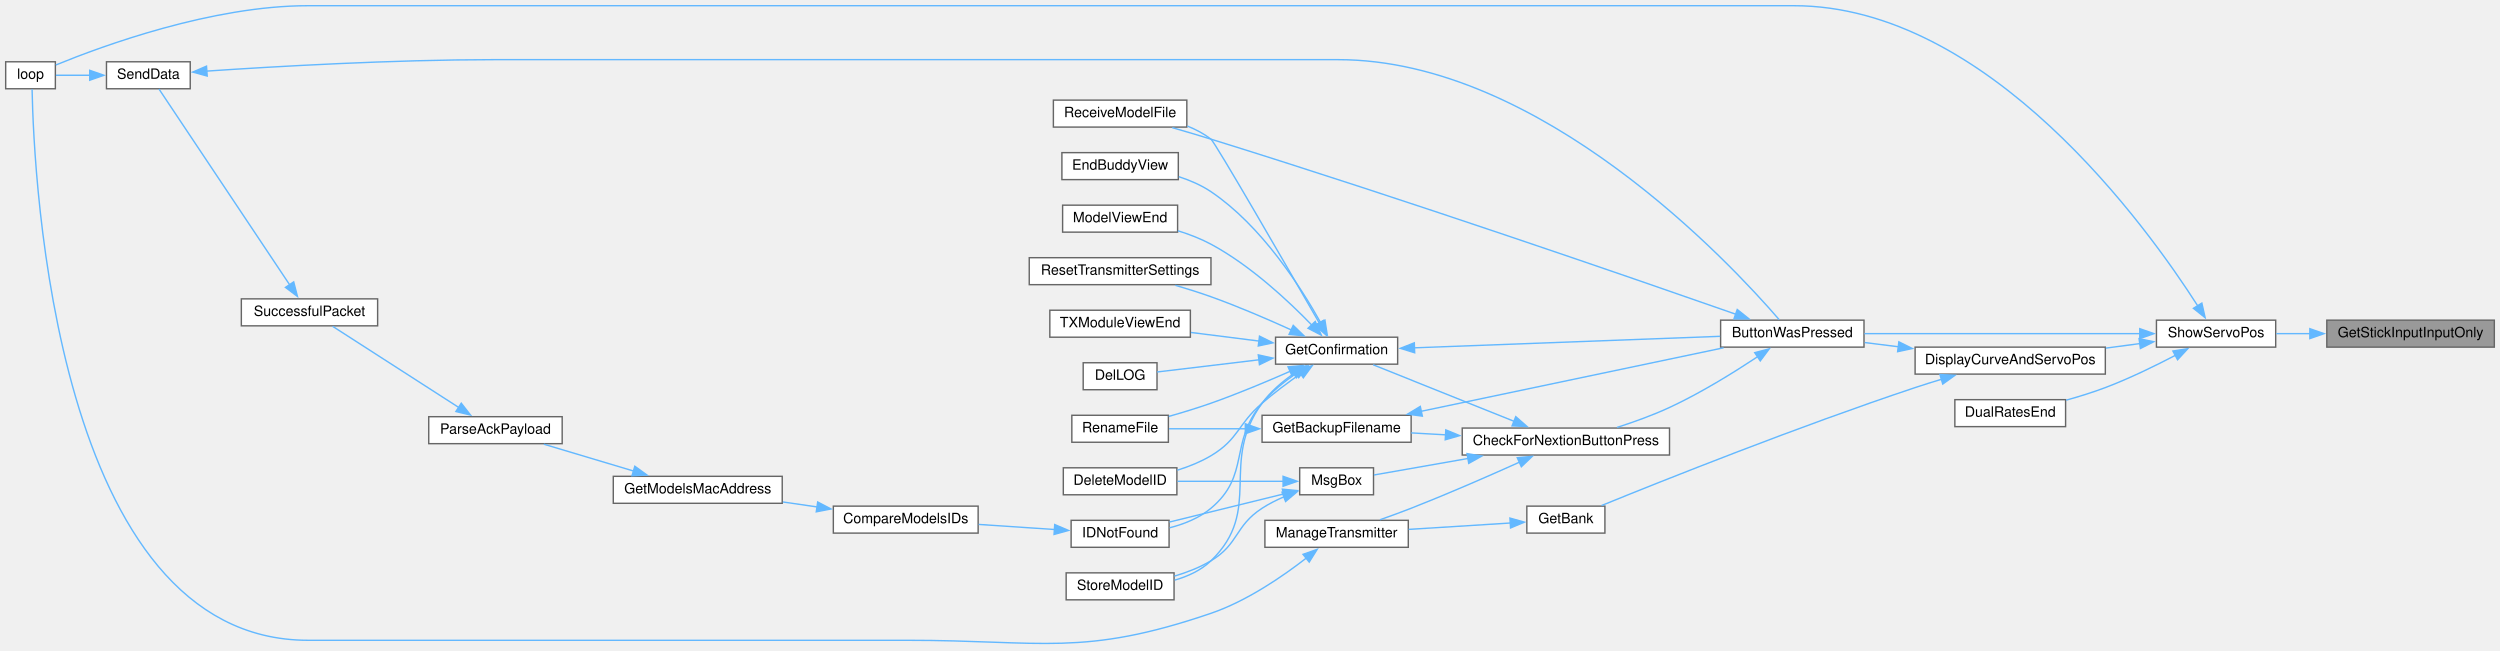
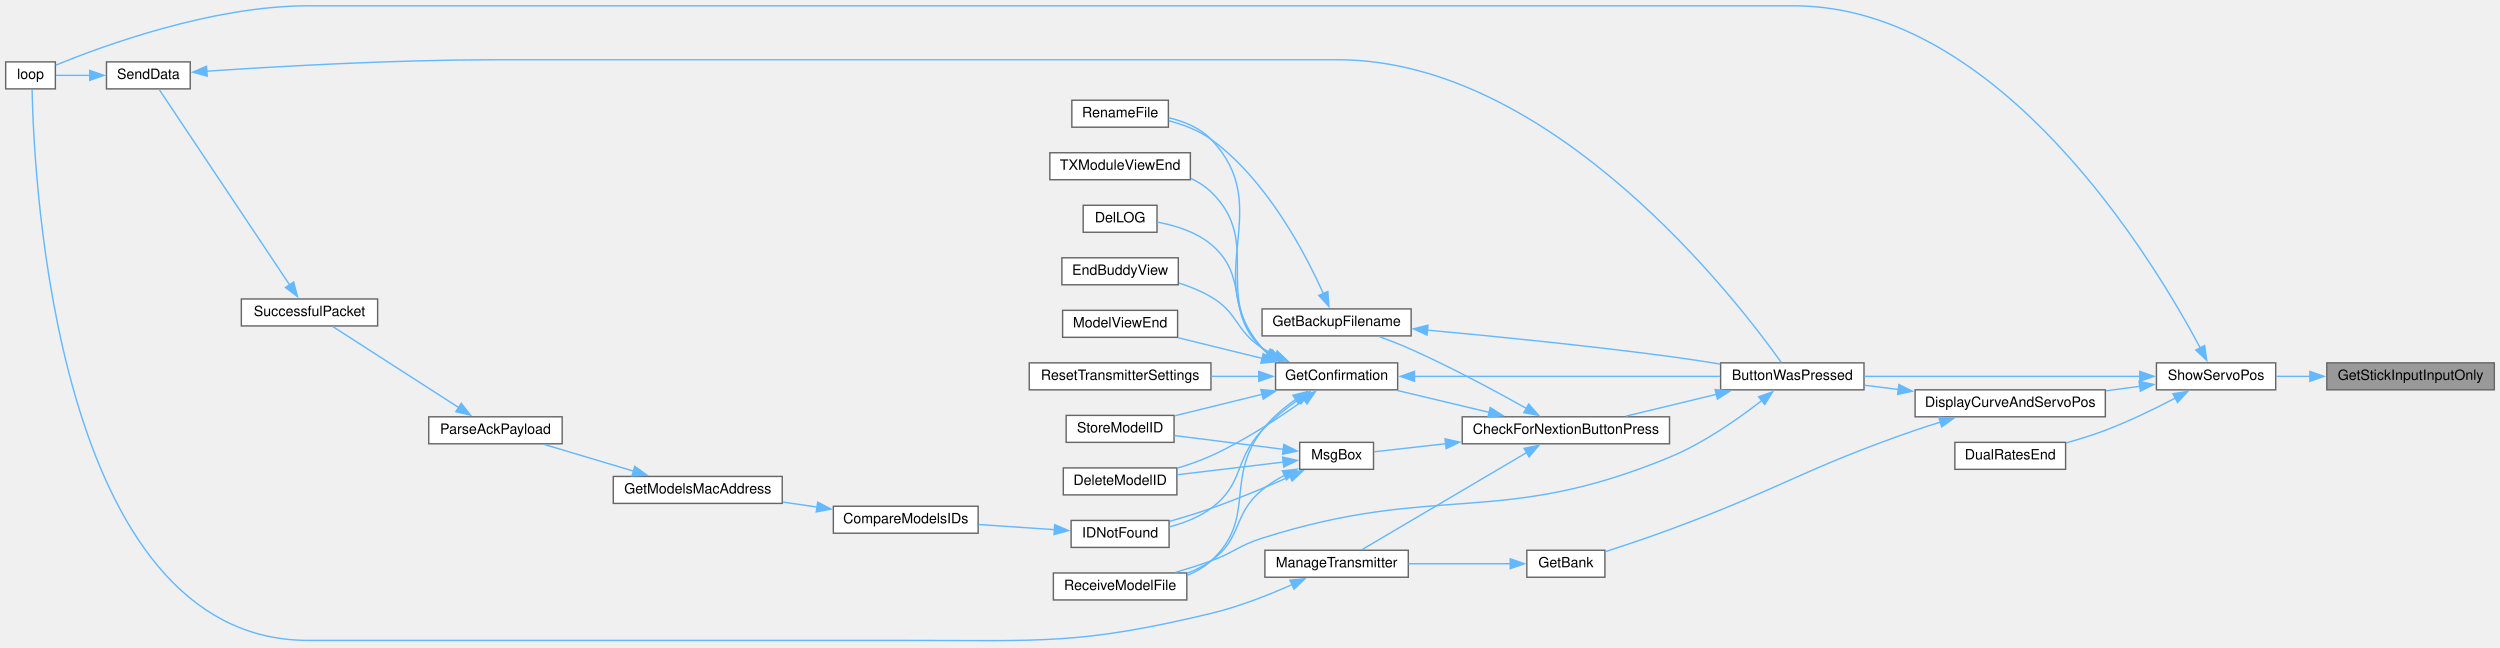
- <svg xmlns="http://www.w3.org/2000/svg" xmlns:xlink="http://www.w3.org/1999/xlink" width="1761pt" height="458pt" viewBox="0.00 0.00 1761.00 457.96">
-   <g id="graph0" class="graph" transform="scale(1 1) rotate(0) translate(4 453.96)">
+ <svg xmlns="http://www.w3.org/2000/svg" xmlns:xlink="http://www.w3.org/1999/xlink" width="1761pt" height="456pt" viewBox="0.00 0.00 1761.00 455.80">
+   <g id="graph0" class="graph" transform="scale(1 1) rotate(0) translate(4 451.8)">
    <g id="node1" class="node">
      <g id="a_node1">
        <a xlink:title=" ">
-           <polygon fill="#999999" stroke="#666666" points="1753,-228.46 1635,-228.46 1635,-209.46 1753,-209.46 1753,-228.46" />
-           <text text-anchor="middle" x="1694" y="-216.46" font-family="Helvetica,sans-Serif" font-size="10.00">GetStickInputInputOnly</text>
+           <polygon fill="#999999" stroke="#666666" points="1753,-196.3 1635,-196.3 1635,-177.3 1753,-177.3 1753,-196.3" />
+           <text text-anchor="middle" x="1694" y="-184.3" font-family="Helvetica,sans-Serif" font-size="10.00">GetStickInputInputOnly</text>
        </a>
      </g>
    </g>
    <g id="node2" class="node">
      <g id="a_node2">
        <a xlink:href="TransmitterCode_2src_2main_8cpp.html#ad770ee51a34d8c5026e65136884c16bf" target="_top" xlink:title=" ">
-           <polygon fill="white" stroke="#666666" points="1599,-228.46 1515,-228.46 1515,-209.46 1599,-209.46 1599,-228.46" />
-           <text text-anchor="middle" x="1557" y="-216.46" font-family="Helvetica,sans-Serif" font-size="10.00">ShowServoPos</text>
+           <polygon fill="white" stroke="#666666" points="1599,-196.3 1515,-196.3 1515,-177.3 1599,-177.3 1599,-196.3" />
+           <text text-anchor="middle" x="1557" y="-184.3" font-family="Helvetica,sans-Serif" font-size="10.00">ShowServoPos</text>
        </a>
      </g>
    </g>
    <g id="edge1" class="edge">
-       <path fill="none" stroke="#63b8ff" d="M1623.14,-218.96C1615.04,-218.96 1606.98,-218.96 1599.44,-218.96" />
-       <polygon fill="#63b8ff" stroke="#63b8ff" points="1623.06,-222.46 1633.06,-218.96 1623.06,-215.46 1623.06,-222.46" />
+       <path fill="none" stroke="#63b8ff" d="M1623.14,-186.8C1615.04,-186.8 1606.98,-186.8 1599.44,-186.8" />
+       <polygon fill="#63b8ff" stroke="#63b8ff" points="1623.06,-190.3 1633.06,-186.8 1623.06,-183.3 1623.06,-190.3" />
    </g>
    <g id="node3" class="node">
      <g id="a_node3">
        <a xlink:href="TransmitterCode_2src_2main_8cpp.html#a804fdbdd5eab4c596bbe8a23eecbe4d5" target="_top" xlink:title=" ">
-           <polygon fill="white" stroke="#666666" points="1309,-228.46 1208,-228.46 1208,-209.46 1309,-209.46 1309,-228.46" />
-           <text text-anchor="middle" x="1258.5" y="-216.46" font-family="Helvetica,sans-Serif" font-size="10.00">ButtonWasPressed</text>
+           <polygon fill="white" stroke="#666666" points="1309,-196.3 1208,-196.3 1208,-177.3 1309,-177.3 1309,-196.3" />
+           <text text-anchor="middle" x="1258.5" y="-184.3" font-family="Helvetica,sans-Serif" font-size="10.00">ButtonWasPressed</text>
        </a>
      </g>
    </g>
    <g id="edge2" class="edge">
-       <path fill="none" stroke="#63b8ff" d="M1503.55,-218.96C1448.66,-218.96 1363.14,-218.96 1309.27,-218.96" />
-       <polygon fill="#63b8ff" stroke="#63b8ff" points="1503.26,-222.46 1513.26,-218.96 1503.26,-215.46 1503.26,-222.46" />
+       <path fill="none" stroke="#63b8ff" d="M1503.55,-186.8C1448.66,-186.8 1363.14,-186.8 1309.27,-186.8" />
+       <polygon fill="#63b8ff" stroke="#63b8ff" points="1503.26,-190.3 1513.26,-186.8 1503.26,-183.3 1503.26,-190.3" />
    </g>
    <g id="node17" class="node">
      <g id="a_node17">
        <a xlink:href="TransmitterCode_2src_2main_8cpp.html#ad3cb30894c94eb016e98bdcaa899ac86" target="_top" xlink:title=" ">
-           <polygon fill="white" stroke="#666666" points="35,-410.46 0,-410.46 0,-391.46 35,-391.46 35,-410.46" />
-           <text text-anchor="middle" x="17.5" y="-398.46" font-family="Helvetica,sans-Serif" font-size="10.00">loop</text>
-         </a>
-       </g>
-     </g>
-     <g id="edge38" class="edge">
-       <path fill="none" stroke="#63b8ff" d="M1544.22,-238.31C1508.73,-293.87 1396.82,-449.96 1259.5,-449.96 1259.5,-449.96 1259.5,-449.96 213,-449.96 145.44,-449.96 68.58,-421.82 35.31,-408.19" />
-       <polygon fill="#63b8ff" stroke="#63b8ff" points="1546.97,-240.5 1549.31,-230.17 1541.04,-236.79 1546.97,-240.5" />
+           <polygon fill="white" stroke="#666666" points="35,-408.3 0,-408.3 0,-389.3 35,-389.3 35,-408.3" />
+           <text text-anchor="middle" x="17.5" y="-396.3" font-family="Helvetica,sans-Serif" font-size="10.00">loop</text>
+         </a>
+       </g>
+     </g>
+     <g id="edge39" class="edge">
+       <path fill="none" stroke="#63b8ff" d="M1545.97,-206.62C1513.58,-267.52 1405.41,-447.8 1259.5,-447.8 1259.5,-447.8 1259.5,-447.8 213,-447.8 145.44,-447.8 68.58,-419.66 35.31,-406.03" />
+       <polygon fill="#63b8ff" stroke="#63b8ff" points="1548.92,-208.54 1550.43,-198.05 1542.71,-205.31 1548.92,-208.54" />
    </g>
    <g id="node25" class="node">
      <g id="a_node25">
        <a xlink:href="TransmitterCode_2src_2main_8cpp.html#aa61377ec59e711151913086167f2f48f" target="_top" xlink:title=" ">
-           <polygon fill="white" stroke="#666666" points="1479,-209.46 1345,-209.46 1345,-190.46 1479,-190.46 1479,-209.46" />
-           <text text-anchor="middle" x="1412" y="-197.46" font-family="Helvetica,sans-Serif" font-size="10.00">DisplayCurveAndServoPos</text>
-         </a>
-       </g>
-     </g>
-     <g id="edge33" class="edge">
-       <path fill="none" stroke="#63b8ff" d="M1503.43,-211.98C1495.58,-210.93 1487.41,-209.85 1479.32,-208.77" />
-       <polygon fill="#63b8ff" stroke="#63b8ff" points="1502.76,-215.42 1513.14,-213.27 1503.69,-208.48 1502.76,-215.42" />
+           <polygon fill="white" stroke="#666666" points="1479,-177.3 1345,-177.3 1345,-158.3 1479,-158.3 1479,-177.3" />
+           <text text-anchor="middle" x="1412" y="-165.3" font-family="Helvetica,sans-Serif" font-size="10.00">DisplayCurveAndServoPos</text>
+         </a>
+       </g>
+     </g>
+     <g id="edge34" class="edge">
+       <path fill="none" stroke="#63b8ff" d="M1503.43,-179.81C1495.58,-178.77 1487.41,-177.68 1479.32,-176.61" />
+       <polygon fill="#63b8ff" stroke="#63b8ff" points="1502.76,-183.25 1513.14,-181.1 1503.69,-176.32 1502.76,-183.25" />
    </g>
    <g id="node27" class="node">
      <g id="a_node27">
        <a xlink:href="TransmitterCode_2src_2main_8cpp.html#acaf005c908c2b6706d7ab9579f456ca8" target="_top" xlink:title=" ">
-           <polygon fill="white" stroke="#666666" points="1451,-172.46 1373,-172.46 1373,-153.46 1451,-153.46 1451,-172.46" />
-           <text text-anchor="middle" x="1412" y="-160.46" font-family="Helvetica,sans-Serif" font-size="10.00">DualRatesEnd</text>
-         </a>
-       </g>
-     </g>
-     <g id="edge37" class="edge">
-       <path fill="none" stroke="#63b8ff" d="M1528.6,-203.83C1514.14,-196.27 1495.94,-187.38 1479,-180.96 1470.23,-177.64 1460.58,-174.65 1451.44,-172.11" />
-       <polygon fill="#63b8ff" stroke="#63b8ff" points="1526.58,-206.72 1537.05,-208.34 1529.88,-200.55 1526.58,-206.72" />
+           <polygon fill="white" stroke="#666666" points="1451,-140.3 1373,-140.3 1373,-121.3 1451,-121.3 1451,-140.3" />
+           <text text-anchor="middle" x="1412" y="-128.3" font-family="Helvetica,sans-Serif" font-size="10.00">DualRatesEnd</text>
+         </a>
+       </g>
+     </g>
+     <g id="edge38" class="edge">
+       <path fill="none" stroke="#63b8ff" d="M1528.6,-171.67C1514.14,-164.1 1495.94,-155.22 1479,-148.8 1470.23,-145.47 1460.58,-142.48 1451.44,-139.94" />
+       <polygon fill="#63b8ff" stroke="#63b8ff" points="1526.58,-174.56 1537.05,-176.18 1529.88,-168.38 1526.58,-174.56" />
    </g>
    <g id="node4" class="node">
      <g id="a_node4">
        <a xlink:href="Utilities_8h.html#afb7c85cac4aa89fd998ed81c330374d2" target="_top" xlink:title=" ">
-           <polygon fill="white" stroke="#666666" points="1172,-152.46 1026,-152.46 1026,-133.46 1172,-133.46 1172,-152.46" />
-           <text text-anchor="middle" x="1099" y="-140.46" font-family="Helvetica,sans-Serif" font-size="10.00">CheckForNextionButtonPress</text>
+           <polygon fill="white" stroke="#666666" points="1172,-158.3 1026,-158.3 1026,-139.3 1172,-139.3 1172,-158.3" />
+           <text text-anchor="middle" x="1099" y="-146.3" font-family="Helvetica,sans-Serif" font-size="10.00">CheckForNextionButtonPress</text>
        </a>
      </g>
    </g>
    <g id="edge3" class="edge">
-       <path fill="none" stroke="#63b8ff" d="M1234.02,-202.7C1217.28,-191.6 1193.93,-177.13 1172,-166.96 1160.28,-161.53 1146.99,-156.74 1135.04,-152.9" />
-       <polygon fill="#63b8ff" stroke="#63b8ff" points="1232.02,-205.57 1242.27,-208.26 1235.93,-199.77 1232.02,-205.57" />
+       <path fill="none" stroke="#63b8ff" d="M1204.94,-174.12C1184.25,-169.12 1160.83,-163.47 1141.38,-158.78" />
+       <polygon fill="#63b8ff" stroke="#63b8ff" points="1204.11,-177.52 1214.65,-176.46 1205.75,-170.71 1204.11,-177.52" />
    </g>
    <g id="node19" class="node">
      <g id="a_node19">
        <a xlink:href="TransmitterCode_2src_2main_8cpp.html#ab7c9edf843c732d7fe296564f39bc0dc" target="_top" xlink:title="RECEIVE A MODEL FILE.">
-           <polygon fill="white" stroke="#666666" points="832,-383.46 738,-383.46 738,-364.46 832,-364.46 832,-383.46" />
-           <text text-anchor="middle" x="785" y="-371.46" font-family="Helvetica,sans-Serif" font-size="10.00">ReceiveModelFile</text>
-         </a>
-       </g>
-     </g>
-     <g id="edge32" class="edge">
-       <path fill="none" stroke="#63b8ff" d="M1218.56,-232.68C1146.13,-258.04 985.64,-313.55 849,-355.96 840.2,-358.69 830.66,-361.5 821.73,-364.06" />
-       <polygon fill="#63b8ff" stroke="#63b8ff" points="1219.71,-235.98 1227.98,-229.37 1217.39,-229.38 1219.71,-235.98" />
+           <polygon fill="white" stroke="#666666" points="832,-48.3 738,-48.3 738,-29.3 832,-29.3 832,-48.3" />
+           <text text-anchor="middle" x="785" y="-36.3" font-family="Helvetica,sans-Serif" font-size="10.00">ReceiveModelFile</text>
+         </a>
+       </g>
+     </g>
+     <g id="edge33" class="edge">
+       <path fill="none" stroke="#63b8ff" d="M1237.14,-169.86C1220.59,-156.96 1196.12,-139.77 1172,-129.8 1051.82,-80.11 1008.96,-112.11 885,-72.8 868.31,-67.5 865.46,-62.77 849,-56.8 840.98,-53.89 832.25,-51.14 823.92,-48.7" />
+       <polygon fill="#63b8ff" stroke="#63b8ff" points="1234.73,-172.41 1244.72,-175.93 1239.1,-166.94 1234.73,-172.41" />
    </g>
    <g id="node5" class="node">
      <g id="a_node5">
        <a xlink:href="TransmitterCode_2src_2main_8cpp.html#a641d6dab68ec7b2a8a32492aac55bc1c" target="_top" xlink:title=" ">
-           <polygon fill="white" stroke="#666666" points="990,-161.46 885,-161.46 885,-142.46 990,-142.46 990,-161.46" />
-           <text text-anchor="middle" x="937.5" y="-149.46" font-family="Helvetica,sans-Serif" font-size="10.00">GetBackupFilename</text>
+           <polygon fill="white" stroke="#666666" points="990,-234.3 885,-234.3 885,-215.3 990,-215.3 990,-234.3" />
+           <text text-anchor="middle" x="937.5" y="-222.3" font-family="Helvetica,sans-Serif" font-size="10.00">GetBackupFilename</text>
        </a>
      </g>
    </g>
    <g id="edge4" class="edge">
-       <path fill="none" stroke="#63b8ff" d="M1014.4,-147.68C1006.1,-148.15 997.86,-148.61 990.04,-149.05" />
-       <polygon fill="#63b8ff" stroke="#63b8ff" points="1014.42,-151.18 1024.21,-147.13 1014.02,-144.19 1014.42,-151.18" />
+       <path fill="none" stroke="#63b8ff" d="M1071.39,-164.11C1049.83,-176.2 1018.45,-193.11 990,-205.8 982.86,-208.98 975.01,-212.07 967.64,-214.81" />
+       <polygon fill="#63b8ff" stroke="#63b8ff" points="1072.84,-167.31 1079.82,-159.34 1069.39,-161.22 1072.84,-167.31" />
    </g>
    <g id="node7" class="node">
      <g id="a_node7">
        <a xlink:href="TransmitterCode_2src_2main_8cpp.html#a6506bf72e0dd9e9ce480156b47625bff" target="_top" xlink:title=" ">
-           <polygon fill="white" stroke="#666666" points="980.5,-216.46 894.5,-216.46 894.5,-197.46 980.5,-197.46 980.5,-216.46" />
-           <text text-anchor="middle" x="937.5" y="-204.46" font-family="Helvetica,sans-Serif" font-size="10.00">GetConfirmation</text>
+           <polygon fill="white" stroke="#666666" points="980.5,-196.3 894.5,-196.3 894.5,-177.3 980.5,-177.3 980.5,-196.3" />
+           <text text-anchor="middle" x="937.5" y="-184.3" font-family="Helvetica,sans-Serif" font-size="10.00">GetConfirmation</text>
        </a>
      </g>
    </g>
    <g id="edge7" class="edge">
-       <path fill="none" stroke="#63b8ff" d="M1062.58,-157.17C1032.42,-169.28 989.86,-186.35 963.25,-197.03" />
-       <polygon fill="#63b8ff" stroke="#63b8ff" points="1063.7,-160.5 1071.67,-153.52 1061.09,-154 1063.7,-160.5" />
+       <path fill="none" stroke="#63b8ff" d="M1045.07,-161.41C1024.04,-166.42 1000.2,-172.1 980.4,-176.81" />
+       <polygon fill="#63b8ff" stroke="#63b8ff" points="1045.7,-164.85 1054.62,-159.13 1044.08,-158.05 1045.7,-164.85" />
    </g>
    <g id="node23" class="node">
      <g id="a_node23">
        <a xlink:href="TransmitterCode_2src_2main_8cpp.html#a558ea014e230b7caa54ce5a37ad29b22" target="_top" xlink:title=" ">
-           <polygon fill="white" stroke="#666666" points="988,-87.46 887,-87.46 887,-68.46 988,-68.46 988,-87.46" />
-           <text text-anchor="middle" x="937.5" y="-75.46" font-family="Helvetica,sans-Serif" font-size="10.00">ManageTransmitter</text>
+           <polygon fill="white" stroke="#666666" points="988,-64.3 887,-64.3 887,-45.3 988,-45.3 988,-64.3" />
+           <text text-anchor="middle" x="937.5" y="-52.3" font-family="Helvetica,sans-Serif" font-size="10.00">ManageTransmitter</text>
        </a>
      </g>
    </g>
    <g id="edge26" class="edge">
-       <path fill="none" stroke="#63b8ff" d="M1066.24,-128.4C1044.86,-118.78 1015.94,-106.12 990,-95.96 982.94,-93.2 975.27,-90.4 968.05,-87.87" />
-       <polygon fill="#63b8ff" stroke="#63b8ff" points="1064.75,-131.57 1075.3,-132.5 1067.63,-125.19 1064.75,-131.57" />
+       <path fill="none" stroke="#63b8ff" d="M1071.32,-133.07C1038.17,-113.53 982.61,-80.79 955.04,-64.55" />
+       <polygon fill="#63b8ff" stroke="#63b8ff" points="1069.54,-136.08 1079.93,-138.15 1073.09,-130.05 1069.54,-136.08" />
    </g>
    <g id="node24" class="node">
      <g id="a_node24">
        <a xlink:href="TransmitterCode_2src_2main_8cpp.html#a6f5b0f1e4ca75768c16c4dd93f92a8de" target="_top" xlink:title=" ">
-           <polygon fill="white" stroke="#666666" points="963.5,-124.46 911.5,-124.46 911.5,-105.46 963.5,-105.46 963.5,-124.46" />
-           <text text-anchor="middle" x="937.5" y="-112.46" font-family="Helvetica,sans-Serif" font-size="10.00">MsgBox</text>
+           <polygon fill="white" stroke="#666666" points="963.5,-140.3 911.5,-140.3 911.5,-121.3 963.5,-121.3 963.5,-140.3" />
+           <text text-anchor="middle" x="937.5" y="-128.3" font-family="Helvetica,sans-Serif" font-size="10.00">MsgBox</text>
        </a>
      </g>
    </g>
    <g id="edge28" class="edge">
-       <path fill="none" stroke="#63b8ff" d="M1030.27,-131.07C1006.73,-126.94 981.75,-122.55 963.81,-119.4" />
-       <polygon fill="#63b8ff" stroke="#63b8ff" points="1029.37,-134.47 1039.83,-132.75 1030.58,-127.57 1029.37,-134.47" />
+       <path fill="none" stroke="#63b8ff" d="M1014.29,-139.35C995.95,-137.28 977.88,-135.24 963.99,-133.67" />
+       <polygon fill="#63b8ff" stroke="#63b8ff" points="1013.88,-142.83 1024.21,-140.47 1014.67,-135.87 1013.88,-142.83" />
    </g>
    <g id="edge5" class="edge">
-       <path fill="none" stroke="#63b8ff" d="M996.94,-164.24C1058.21,-177.1 1153.31,-197.08 1210.09,-209" />
-       <polygon fill="#63b8ff" stroke="#63b8ff" points="997.9,-160.86 987.39,-162.23 996.46,-167.71 997.9,-160.86" />
+       <path fill="none" stroke="#63b8ff" d="M1001.32,-219.37C1048.39,-215.05 1114.34,-208.47 1172,-200.8 1183.63,-199.25 1196.11,-197.34 1207.84,-195.44" />
+       <polygon fill="#63b8ff" stroke="#63b8ff" points="1001.23,-215.86 991.59,-220.25 1001.86,-222.83 1001.23,-215.86" />
    </g>
    <g id="node6" class="node">
      <g id="a_node6">
        <a xlink:href="TransmitterCode_2src_2main_8cpp.html#a9d94366336f1e5fd43edb9c24bec5821" target="_top" xlink:title=" ">
-           <polygon fill="white" stroke="#666666" points="819,-161.46 751,-161.46 751,-142.46 819,-142.46 819,-161.46" />
-           <text text-anchor="middle" x="785" y="-149.46" font-family="Helvetica,sans-Serif" font-size="10.00">RenameFile</text>
+           <polygon fill="white" stroke="#666666" points="819,-381.3 751,-381.3 751,-362.3 819,-362.3 819,-381.3" />
+           <text text-anchor="middle" x="785" y="-369.3" font-family="Helvetica,sans-Serif" font-size="10.00">RenameFile</text>
        </a>
      </g>
    </g>
    <g id="edge6" class="edge">
-       <path fill="none" stroke="#63b8ff" d="M873.36,-151.96C854.86,-151.96 835.35,-151.96 819.48,-151.96" />
-       <polygon fill="#63b8ff" stroke="#63b8ff" points="873.19,-155.46 883.19,-151.96 873.19,-148.46 873.19,-155.46" />
+       <path fill="none" stroke="#63b8ff" d="M928.23,-244.94C915.47,-273.47 888.3,-325.35 849,-353.8 840.34,-360.07 829.54,-364.16 819.35,-366.83" />
+       <polygon fill="#63b8ff" stroke="#63b8ff" points="931.34,-246.56 932.07,-235.99 924.91,-243.79 931.34,-246.56" />
    </g>
    <g id="edge8" class="edge">
-       <path fill="none" stroke="#63b8ff" d="M992.01,-208.97C1052.16,-211.24 1149.05,-214.88 1207.66,-217.09" />
-       <polygon fill="#63b8ff" stroke="#63b8ff" points="992.5,-205.49 982.37,-208.61 992.23,-212.49 992.5,-205.49" />
+       <path fill="none" stroke="#63b8ff" d="M992.01,-186.8C1052.16,-186.8 1149.05,-186.8 1207.66,-186.8" />
+       <polygon fill="#63b8ff" stroke="#63b8ff" points="992.37,-183.3 982.37,-186.8 992.37,-190.3 992.37,-183.3" />
    </g>
    <g id="edge22" class="edge">
-       <path fill="none" stroke="#63b8ff" d="M905.03,-192.56C888.54,-185.29 867.88,-176.62 849,-169.96 839.45,-166.59 828.93,-163.39 819.26,-160.65" />
-       <polygon fill="#63b8ff" stroke="#63b8ff" points="903.27,-195.6 913.83,-196.48 906.12,-189.21 903.27,-195.6" />
+       <path fill="none" stroke="#63b8ff" d="M889.11,-202.79C887.64,-204.03 886.26,-205.36 885,-206.8 840.63,-257.35 895.65,-305.34 849,-353.8 841.19,-361.91 830,-366.44 819.21,-368.95" />
+       <polygon fill="#63b8ff" stroke="#63b8ff" points="890.66,-205.96 897.06,-197.52 886.79,-200.12 890.66,-205.96" />
    </g>
    <g id="node8" class="node">
      <g id="a_node8">
        <a xlink:href="TransmitterCode_2src_2main_8cpp.html#ac45477c637c975e13189e2988c8813b3" target="_top" xlink:title=" ">
-           <polygon fill="white" stroke="#666666" points="825,-124.46 745,-124.46 745,-105.46 825,-105.46 825,-124.46" />
-           <text text-anchor="middle" x="785" y="-112.46" font-family="Helvetica,sans-Serif" font-size="10.00">DeleteModelID</text>
+           <polygon fill="white" stroke="#666666" points="825,-122.3 745,-122.3 745,-103.3 825,-103.3 825,-122.3" />
+           <text text-anchor="middle" x="785" y="-110.3" font-family="Helvetica,sans-Serif" font-size="10.00">DeleteModelID</text>
        </a>
      </g>
    </g>
    <g id="edge9" class="edge">
-       <path fill="none" stroke="#63b8ff" d="M912.18,-190.81C903.36,-184.61 893.48,-177.27 885,-169.96 867.62,-154.99 868.69,-144.73 849,-132.96 841.77,-128.64 833.46,-125.32 825.3,-122.77" />
-       <polygon fill="#63b8ff" stroke="#63b8ff" points="910.08,-193.61 920.31,-196.39 914.05,-187.85 910.08,-193.61" />
+       <path fill="none" stroke="#63b8ff" d="M914.72,-170.31C897.61,-158 872.78,-141.52 849,-130.8 841.53,-127.43 833.28,-124.53 825.28,-122.11" />
+       <polygon fill="#63b8ff" stroke="#63b8ff" points="912.49,-173.01 922.62,-176.11 916.63,-167.37 912.49,-173.01" />
    </g>
    <g id="node9" class="node">
      <g id="a_node9">
        <a xlink:href="TransmitterCode_2src_2main_8cpp.html#a53d438145d004c3b053f245f494f4284" target="_top" xlink:title=" ">
-           <polygon fill="white" stroke="#666666" points="811,-198.46 759,-198.46 759,-179.46 811,-179.46 811,-198.46" />
-           <text text-anchor="middle" x="785" y="-186.46" font-family="Helvetica,sans-Serif" font-size="10.00">DelLOG</text>
+           <polygon fill="white" stroke="#666666" points="811,-307.3 759,-307.3 759,-288.3 811,-288.3 811,-307.3" />
+           <text text-anchor="middle" x="785" y="-295.3" font-family="Helvetica,sans-Serif" font-size="10.00">DelLOG</text>
        </a>
      </g>
    </g>
    <g id="edge10" class="edge">
-       <path fill="none" stroke="#63b8ff" d="M882.85,-200.54C858.39,-197.62 830.6,-194.3 811.08,-191.96" />
-       <polygon fill="#63b8ff" stroke="#63b8ff" points="882.33,-204.01 892.67,-201.72 883.16,-197.06 882.33,-204.01" />
+       <path fill="none" stroke="#63b8ff" d="M890.94,-202.14C888.84,-203.56 886.84,-205.11 885,-206.8 858.32,-231.23 876.77,-256.62 849,-279.8 838.43,-288.62 823.78,-293.12 811.27,-295.42" />
+       <polygon fill="#63b8ff" stroke="#63b8ff" points="892.36,-205.36 899.37,-197.42 888.93,-199.25 892.36,-205.36" />
    </g>
    <g id="node10" class="node">
      <g id="a_node10">
        <a xlink:href="TransmitterCode_2src_2main_8cpp.html#a16c65917a148c7f6c17babf11e977b69" target="_top" xlink:title=" ">
-           <polygon fill="white" stroke="#666666" points="826,-346.46 744,-346.46 744,-327.46 826,-327.46 826,-346.46" />
-           <text text-anchor="middle" x="785" y="-334.46" font-family="Helvetica,sans-Serif" font-size="10.00">EndBuddyView</text>
+           <polygon fill="white" stroke="#666666" points="826,-270.3 744,-270.3 744,-251.3 826,-251.3 826,-270.3" />
+           <text text-anchor="middle" x="785" y="-258.3" font-family="Helvetica,sans-Serif" font-size="10.00">EndBuddyView</text>
        </a>
      </g>
    </g>
    <g id="edge11" class="edge">
-       <path fill="none" stroke="#63b8ff" d="M926.33,-226.59C912.3,-251.74 884.65,-294.94 849,-318.96 842.21,-323.54 834.25,-326.96 826.33,-329.52" />
-       <polygon fill="#63b8ff" stroke="#63b8ff" points="929.26,-228.53 930.93,-218.07 923.1,-225.21 929.26,-228.53" />
+       <path fill="none" stroke="#63b8ff" d="M894.26,-201.5C891.05,-203.13 887.92,-204.89 885,-206.8 866.05,-219.16 868.5,-231.32 849,-242.8 842.04,-246.89 834.09,-250.1 826.24,-252.6" />
+       <polygon fill="#63b8ff" stroke="#63b8ff" points="895.67,-204.7 903.33,-197.39 892.78,-198.33 895.67,-204.7" />
    </g>
    <g id="node11" class="node">
      <g id="a_node11">
        <a xlink:href="ModelMatch_8h.html#afdd42b1130d38073be1c2025af855879" target="_top" xlink:title=" ">
-           <polygon fill="white" stroke="#666666" points="819.5,-87.46 750.5,-87.46 750.5,-68.46 819.5,-68.46 819.5,-87.46" />
-           <text text-anchor="middle" x="785" y="-75.46" font-family="Helvetica,sans-Serif" font-size="10.00">IDNotFound</text>
+           <polygon fill="white" stroke="#666666" points="819.5,-85.3 750.5,-85.3 750.5,-66.3 819.5,-66.3 819.5,-85.3" />
+           <text text-anchor="middle" x="785" y="-73.3" font-family="Helvetica,sans-Serif" font-size="10.00">IDNotFound</text>
        </a>
      </g>
    </g>
    <g id="edge12" class="edge">
-       <path fill="none" stroke="#63b8ff" d="M908.98,-190.93C900.55,-185.1 891.73,-177.95 885,-169.96 861.43,-141.99 877.02,-119.47 849,-95.96 840.81,-89.09 830.14,-84.84 819.92,-82.21" />
-       <polygon fill="#63b8ff" stroke="#63b8ff" points="906.99,-193.81 917.28,-196.33 910.8,-187.94 906.99,-193.81" />
+       <path fill="none" stroke="#63b8ff" d="M910.63,-170.44C901.94,-164.26 892.54,-156.78 885,-148.8 864.93,-127.57 872.52,-111.12 849,-93.8 840.48,-87.52 829.84,-83.43 819.74,-80.77" />
+       <polygon fill="#63b8ff" stroke="#63b8ff" points="908.52,-173.23 918.75,-175.96 912.45,-167.44 908.52,-173.23" />
    </g>
    <g id="node18" class="node">
      <g id="a_node18">
        <a xlink:href="TransmitterCode_2src_2main_8cpp.html#ae9f91b9da28f2e1e2fb126961f03c31c" target="_top" xlink:title=" ">
-           <polygon fill="white" stroke="#666666" points="825.5,-309.46 744.5,-309.46 744.5,-290.46 825.5,-290.46 825.5,-309.46" />
-           <text text-anchor="middle" x="785" y="-297.46" font-family="Helvetica,sans-Serif" font-size="10.00">ModelViewEnd</text>
+           <polygon fill="white" stroke="#666666" points="825.5,-233.3 744.5,-233.3 744.5,-214.3 825.5,-214.3 825.5,-233.3" />
+           <text text-anchor="middle" x="785" y="-221.3" font-family="Helvetica,sans-Serif" font-size="10.00">ModelViewEnd</text>
        </a>
      </g>
    </g>
    <g id="edge20" class="edge">
-       <path fill="none" stroke="#63b8ff" d="M920.21,-224.81C903.78,-241.8 876.91,-266.95 849,-281.96 841.79,-285.84 833.65,-288.96 825.67,-291.44" />
-       <polygon fill="#63b8ff" stroke="#63b8ff" points="922.45,-227.54 926.76,-217.86 917.36,-222.74 922.45,-227.54" />
+       <path fill="none" stroke="#63b8ff" d="M885.1,-199.44C865.75,-204.19 844.06,-209.52 825.92,-213.98" />
+       <polygon fill="#63b8ff" stroke="#63b8ff" points="885.82,-202.86 894.7,-197.07 884.15,-196.06 885.82,-202.86" />
    </g>
    <g id="edge21" class="edge">
-       <path fill="none" stroke="#63b8ff" d="M925.32,-226.43C902.38,-266.3 851.93,-353.69 849,-355.96 844.05,-359.79 838.33,-362.81 832.38,-365.18" />
-       <polygon fill="#63b8ff" stroke="#63b8ff" points="928.29,-228.28 930.24,-217.87 922.22,-224.79 928.29,-228.28" />
+       <path fill="none" stroke="#63b8ff" d="M908.88,-170.72C900.34,-164.71 891.48,-157.25 885,-148.8 858.29,-113.95 881.48,-86.34 849,-56.8 844.2,-52.43 838.42,-49.12 832.33,-46.61" />
+       <polygon fill="#63b8ff" stroke="#63b8ff" points="906.69,-173.48 916.97,-176.05 910.54,-167.63 906.69,-173.48" />
    </g>
    <g id="node20" class="node">
      <g id="a_node20">
        <a xlink:href="TransmitterCode_2src_2main_8cpp.html#a5c7f22bae35d5d6df9d54fe79dbb8401" target="_top" xlink:title=" ">
-           <polygon fill="white" stroke="#666666" points="849,-272.46 721,-272.46 721,-253.46 849,-253.46 849,-272.46" />
-           <text text-anchor="middle" x="785" y="-260.46" font-family="Helvetica,sans-Serif" font-size="10.00">ResetTransmitterSettings</text>
+           <polygon fill="white" stroke="#666666" points="849,-196.3 721,-196.3 721,-177.3 849,-177.3 849,-196.3" />
+           <text text-anchor="middle" x="785" y="-184.3" font-family="Helvetica,sans-Serif" font-size="10.00">ResetTransmitterSettings</text>
        </a>
      </g>
    </g>
    <g id="edge23" class="edge">
-       <path fill="none" stroke="#63b8ff" d="M905.74,-221.5C889.14,-229.04 868.18,-238.09 849,-244.96 840.97,-247.84 832.24,-250.57 823.9,-253.01" />
-       <polygon fill="#63b8ff" stroke="#63b8ff" points="906.95,-224.8 914.57,-217.43 904.02,-218.44 906.95,-224.8" />
+       <path fill="none" stroke="#63b8ff" d="M882.74,-186.8C871.93,-186.8 860.47,-186.8 849.36,-186.8" />
+       <polygon fill="#63b8ff" stroke="#63b8ff" points="882.66,-190.3 892.66,-186.8 882.66,-183.3 882.66,-190.3" />
    </g>
    <g id="node21" class="node">
      <g id="a_node21">
        <a xlink:href="TransmitterCode_2src_2main_8cpp.html#a3838aa0b33bb22d3b9934da05d2716d8" target="_top" xlink:title=" ">
-           <polygon fill="white" stroke="#666666" points="823,-50.46 747,-50.46 747,-31.46 823,-31.46 823,-50.46" />
-           <text text-anchor="middle" x="785" y="-38.46" font-family="Helvetica,sans-Serif" font-size="10.00">StoreModelID</text>
+           <polygon fill="white" stroke="#666666" points="823,-159.3 747,-159.3 747,-140.3 823,-140.3 823,-159.3" />
+           <text text-anchor="middle" x="785" y="-147.3" font-family="Helvetica,sans-Serif" font-size="10.00">StoreModelID</text>
        </a>
      </g>
    </g>
    <g id="edge24" class="edge">
-       <path fill="none" stroke="#63b8ff" d="M907.53,-190.93C899.3,-185.22 890.97,-178.14 885,-169.96 854.42,-128.08 886.31,-94.98 849,-58.96 842.04,-52.25 832.76,-48.01 823.46,-45.34" />
-       <polygon fill="#63b8ff" stroke="#63b8ff" points="905.4,-193.73 915.71,-196.18 909.18,-187.84 905.4,-193.73" />
+       <path fill="none" stroke="#63b8ff" d="M885.2,-174.19C864.91,-169.2 842.02,-163.57 823.34,-158.98" />
+       <polygon fill="#63b8ff" stroke="#63b8ff" points="884.15,-177.53 894.7,-176.52 885.82,-170.73 884.15,-177.53" />
    </g>
    <g id="node22" class="node">
      <g id="a_node22">
        <a xlink:href="TransmitterCode_2src_2main_8cpp.html#a3c55ef7c23759a89a86f6519569c4f7a" target="_top" xlink:title=" ">
-           <polygon fill="white" stroke="#666666" points="834.5,-235.46 735.5,-235.46 735.5,-216.46 834.5,-216.46 834.5,-235.46" />
-           <text text-anchor="middle" x="785" y="-223.46" font-family="Helvetica,sans-Serif" font-size="10.00">TXModuleViewEnd</text>
+           <polygon fill="white" stroke="#666666" points="834.5,-344.3 735.5,-344.3 735.5,-325.3 834.5,-325.3 834.5,-344.3" />
+           <text text-anchor="middle" x="785" y="-332.3" font-family="Helvetica,sans-Serif" font-size="10.00">TXModuleViewEnd</text>
        </a>
      </g>
    </g>
    <g id="edge25" class="edge">
-       <path fill="none" stroke="#63b8ff" d="M883.05,-213.71C867.36,-215.69 850.3,-217.84 834.91,-219.79" />
-       <polygon fill="#63b8ff" stroke="#63b8ff" points="883.19,-217.22 892.68,-212.49 882.32,-210.27 883.19,-217.22" />
+       <path fill="none" stroke="#63b8ff" d="M889.4,-202.79C887.84,-204.03 886.36,-205.36 885,-206.8 849.62,-244.14 886.06,-281.12 849,-316.8 844.9,-320.74 840,-323.83 834.77,-326.25" />
+       <polygon fill="#63b8ff" stroke="#63b8ff" points="891.24,-205.76 897.84,-197.48 887.51,-199.84 891.24,-205.76" />
    </g>
    <g id="node12" class="node">
      <g id="a_node12">
        <a xlink:href="ModelMatch_8h.html#af8fe429ceb65bf9d257a2a0f1c63eccb" target="_top" xlink:title=" ">
-           <polygon fill="white" stroke="#666666" points="685,-97.46 583,-97.46 583,-78.46 685,-78.46 685,-97.46" />
-           <text text-anchor="middle" x="634" y="-85.46" font-family="Helvetica,sans-Serif" font-size="10.00">CompareModelsIDs</text>
+           <polygon fill="white" stroke="#666666" points="685,-95.3 583,-95.3 583,-76.3 685,-76.3 685,-95.3" />
+           <text text-anchor="middle" x="634" y="-83.3" font-family="Helvetica,sans-Serif" font-size="10.00">CompareModelsIDs</text>
        </a>
      </g>
    </g>
    <g id="edge13" class="edge">
-       <path fill="none" stroke="#63b8ff" d="M738.93,-80.99C722.03,-82.12 702.72,-83.42 685.37,-84.58" />
-       <polygon fill="#63b8ff" stroke="#63b8ff" points="738.94,-84.49 748.68,-80.33 738.47,-77.51 738.94,-84.49" />
+       <path fill="none" stroke="#63b8ff" d="M738.93,-78.82C722.03,-79.96 702.72,-81.25 685.37,-82.42" />
+       <polygon fill="#63b8ff" stroke="#63b8ff" points="738.94,-82.33 748.68,-78.17 738.47,-75.35 738.94,-82.33" />
    </g>
    <g id="node13" class="node">
      <g id="a_node13">
        <a xlink:href="ModelMatch_8h.html#a494cb4acb30856d1f53f08df1b80c41b" target="_top" xlink:title=" ">
-           <polygon fill="white" stroke="#666666" points="547,-118.46 428,-118.46 428,-99.46 547,-99.46 547,-118.46" />
-           <text text-anchor="middle" x="487.5" y="-106.46" font-family="Helvetica,sans-Serif" font-size="10.00">GetModelsMacAddress</text>
+           <polygon fill="white" stroke="#666666" points="547,-116.3 428,-116.3 428,-97.3 547,-97.3 547,-116.3" />
+           <text text-anchor="middle" x="487.5" y="-104.3" font-family="Helvetica,sans-Serif" font-size="10.00">GetModelsMacAddress</text>
        </a>
      </g>
    </g>
    <g id="edge14" class="edge">
-       <path fill="none" stroke="#63b8ff" d="M571.69,-96.87C563.67,-98.04 555.47,-99.23 547.49,-100.39" />
-       <polygon fill="#63b8ff" stroke="#63b8ff" points="571.98,-100.37 581.37,-95.46 570.97,-93.44 571.98,-100.37" />
+       <path fill="none" stroke="#63b8ff" d="M571.69,-94.71C563.67,-95.87 555.47,-97.07 547.49,-98.23" />
+       <polygon fill="#63b8ff" stroke="#63b8ff" points="571.98,-98.2 581.37,-93.3 570.97,-91.28 571.98,-98.2" />
    </g>
    <g id="node14" class="node">
      <g id="a_node14">
        <a xlink:href="TransmitterCode_2src_2main_8cpp.html#a694f4f5a0147f4dc29b0bc1a8951547d" target="_top" xlink:title=" ">
-           <polygon fill="white" stroke="#666666" points="392,-160.46 298,-160.46 298,-141.46 392,-141.46 392,-160.46" />
-           <text text-anchor="middle" x="345" y="-148.46" font-family="Helvetica,sans-Serif" font-size="10.00">ParseAckPayload</text>
+           <polygon fill="white" stroke="#666666" points="392,-158.3 298,-158.3 298,-139.3 392,-139.3 392,-158.3" />
+           <text text-anchor="middle" x="345" y="-146.3" font-family="Helvetica,sans-Serif" font-size="10.00">ParseAckPayload</text>
        </a>
      </g>
    </g>
    <g id="edge15" class="edge">
-       <path fill="none" stroke="#63b8ff" d="M442.25,-122.19C421.79,-128.3 397.91,-135.44 379.06,-141.08" />
-       <polygon fill="#63b8ff" stroke="#63b8ff" points="443.17,-125.57 451.75,-119.35 441.17,-118.86 443.17,-125.57" />
+       <path fill="none" stroke="#63b8ff" d="M442.25,-120.03C421.79,-126.14 397.91,-133.28 379.06,-138.92" />
+       <polygon fill="#63b8ff" stroke="#63b8ff" points="443.17,-123.4 451.75,-117.18 441.17,-116.7 443.17,-123.4" />
    </g>
    <g id="node15" class="node">
      <g id="a_node15">
        <a xlink:href="transceiver_8h.html#a1c11bb6771548de7d96723045b922620" target="_top" xlink:title=" ">
-           <polygon fill="white" stroke="#666666" points="262,-243.46 166,-243.46 166,-224.46 262,-224.46 262,-243.46" />
-           <text text-anchor="middle" x="214" y="-231.46" font-family="Helvetica,sans-Serif" font-size="10.00">SuccessfulPacket</text>
+           <polygon fill="white" stroke="#666666" points="262,-241.3 166,-241.3 166,-222.3 262,-222.3 262,-241.3" />
+           <text text-anchor="middle" x="214" y="-229.3" font-family="Helvetica,sans-Serif" font-size="10.00">SuccessfulPacket</text>
        </a>
      </g>
    </g>
    <g id="edge16" class="edge">
-       <path fill="none" stroke="#63b8ff" d="M319.06,-167.01C292.77,-183.93 252.19,-210.03 230.28,-224.13" />
-       <polygon fill="#63b8ff" stroke="#63b8ff" points="320.91,-169.98 327.42,-161.63 317.12,-164.09 320.91,-169.98" />
+       <path fill="none" stroke="#63b8ff" d="M319.06,-164.85C292.77,-181.76 252.19,-207.87 230.28,-221.96" />
+       <polygon fill="#63b8ff" stroke="#63b8ff" points="320.91,-167.82 327.42,-159.46 317.12,-161.93 320.91,-167.82" />
    </g>
    <g id="node16" class="node">
      <g id="a_node16">
        <a xlink:href="transceiver_8h.html#a049bfb836e7aa4a3a48a1a4bd225fafc" target="_top" xlink:title=" ">
-           <polygon fill="white" stroke="#666666" points="130,-410.46 71,-410.46 71,-391.46 130,-391.46 130,-410.46" />
-           <text text-anchor="middle" x="100.5" y="-398.46" font-family="Helvetica,sans-Serif" font-size="10.00">SendData</text>
+           <polygon fill="white" stroke="#666666" points="130,-408.3 71,-408.3 71,-389.3 130,-389.3 130,-408.3" />
+           <text text-anchor="middle" x="100.5" y="-396.3" font-family="Helvetica,sans-Serif" font-size="10.00">SendData</text>
        </a>
      </g>
    </g>
    <g id="edge17" class="edge">
-       <path fill="none" stroke="#63b8ff" d="M200.11,-253.26C176.22,-289.05 125.85,-364.49 107.97,-391.28" />
-       <polygon fill="#63b8ff" stroke="#63b8ff" points="202.88,-255.43 205.52,-245.17 197.06,-251.54 202.88,-255.43" />
+       <path fill="none" stroke="#63b8ff" d="M200.11,-251.1C176.22,-286.89 125.85,-362.33 107.97,-389.11" />
+       <polygon fill="#63b8ff" stroke="#63b8ff" points="202.88,-253.26 205.52,-243 197.06,-249.38 202.88,-253.26" />
    </g>
    <g id="edge18" class="edge">
-       <path fill="none" stroke="#63b8ff" d="M141.67,-403.9C189.75,-407.16 272.71,-411.96 344,-411.96 938.5,-411.96 938.5,-411.96 938.5,-411.96 1081.55,-411.96 1215.35,-268.13 1249.26,-228.8" />
-       <polygon fill="#63b8ff" stroke="#63b8ff" points="141.95,-400.41 131.73,-403.21 141.47,-407.39 141.95,-400.41" />
+       <path fill="none" stroke="#63b8ff" d="M141.67,-401.74C189.75,-404.99 272.71,-409.8 344,-409.8 938.5,-409.8 938.5,-409.8 938.5,-409.8 1089.52,-409.8 1219.99,-239.82 1250.68,-196.67" />
+       <polygon fill="#63b8ff" stroke="#63b8ff" points="141.95,-398.25 131.73,-401.05 141.47,-405.23 141.95,-398.25" />
    </g>
    <g id="edge19" class="edge">
-       <path fill="none" stroke="#63b8ff" d="M59.34,-400.96C50.89,-400.96 42.42,-400.96 35.4,-400.96" />
-       <polygon fill="#63b8ff" stroke="#63b8ff" points="59.2,-404.46 69.2,-400.96 59.2,-397.46 59.2,-404.46" />
+       <path fill="none" stroke="#63b8ff" d="M59.34,-398.8C50.89,-398.8 42.42,-398.8 35.4,-398.8" />
+       <polygon fill="#63b8ff" stroke="#63b8ff" points="59.2,-402.3 69.2,-398.8 59.2,-395.3 59.2,-402.3" />
    </g>
    <g id="edge27" class="edge">
-       <path fill="none" stroke="#63b8ff" d="M916.11,-60.84C899.26,-47.75 874.11,-30.53 849,-21.96 758.63,8.88 730.49,-2.96 635,-2.96 635,-2.96 635,-2.96 213,-2.96 34.58,-2.96 19.8,-329.83 18.6,-391.12" />
-       <polygon fill="#63b8ff" stroke="#63b8ff" points="913.84,-63.5 923.83,-67.03 918.21,-58.04 913.84,-63.5" />
+       <path fill="none" stroke="#63b8ff" d="M906.39,-40.21C889.83,-32.85 868.71,-24.51 849,-19.8 756.13,2.39 730.49,-0.8 635,-0.8 635,-0.8 635,-0.8 213,-0.8 34.58,-0.8 19.8,-327.67 18.6,-388.96" />
+       <polygon fill="#63b8ff" stroke="#63b8ff" points="904.62,-43.25 915.17,-44.23 907.53,-36.89 904.62,-43.25" />
    </g>
    <g id="edge29" class="edge">
-       <path fill="none" stroke="#63b8ff" d="M899.85,-114.96C877.32,-114.96 848.46,-114.96 825.44,-114.96" />
-       <polygon fill="#63b8ff" stroke="#63b8ff" points="899.8,-118.46 909.8,-114.96 899.8,-111.46 899.8,-118.46" />
+       <path fill="none" stroke="#63b8ff" d="M900.16,-126.45C877.58,-123.75 848.57,-120.28 825.44,-117.51" />
+       <polygon fill="#63b8ff" stroke="#63b8ff" points="899.46,-129.89 909.81,-127.6 900.29,-122.94 899.46,-129.89" />
    </g>
    <g id="edge30" class="edge">
-       <path fill="none" stroke="#63b8ff" d="M900.31,-106.06C875.83,-100.04 843.71,-92.15 819.75,-86.26" />
-       <polygon fill="#63b8ff" stroke="#63b8ff" points="899.29,-109.42 909.84,-108.41 900.96,-102.62 899.29,-109.42" />
+       <path fill="none" stroke="#63b8ff" d="M905.03,-116.39C888.54,-109.12 867.88,-100.46 849,-93.8 839.67,-90.5 829.4,-87.37 819.92,-84.67" />
+       <polygon fill="#63b8ff" stroke="#63b8ff" points="903.27,-119.44 913.83,-120.32 906.12,-113.05 903.27,-119.44" />
    </g>
    <g id="edge31" class="edge">
-       <path fill="none" stroke="#63b8ff" d="M900.68,-104.12C895.23,-101.81 889.82,-99.09 885,-95.96 865.76,-83.46 868.69,-70.73 849,-58.96 841.19,-54.29 832.11,-50.78 823.31,-48.17" />
-       <polygon fill="#63b8ff" stroke="#63b8ff" points="899.07,-107.25 909.66,-107.55 901.57,-100.71 899.07,-107.25" />
-     </g>
-     <g id="edge34" class="edge">
-       <path fill="none" stroke="#63b8ff" d="M1333.19,-209.72C1325.14,-210.73 1317.12,-211.73 1309.5,-212.69" />
-       <polygon fill="#63b8ff" stroke="#63b8ff" points="1333.56,-213.2 1343.05,-208.48 1332.69,-206.25 1333.56,-213.2" />
+       <path fill="none" stroke="#63b8ff" d="M901.02,-117.22C895.36,-114.24 889.8,-110.77 885,-106.8 863.91,-89.34 871.4,-72.54 849,-56.8 843.97,-53.27 838.27,-50.42 832.39,-48.14" />
+       <polygon fill="#63b8ff" stroke="#63b8ff" points="899.26,-120.26 909.8,-121.39 902.27,-113.94 899.26,-120.26" />
+     </g>
+     <g id="edge32" class="edge">
+       <path fill="none" stroke="#63b8ff" d="M900.18,-135.38C876.94,-138.32 846.87,-142.11 823.42,-145.07" />
+       <polygon fill="#63b8ff" stroke="#63b8ff" points="900.33,-138.89 909.81,-134.17 899.45,-131.95 900.33,-138.89" />
+     </g>
+     <g id="edge35" class="edge">
+       <path fill="none" stroke="#63b8ff" d="M1333.19,-177.56C1325.14,-178.57 1317.12,-179.57 1309.5,-180.53" />
+       <polygon fill="#63b8ff" stroke="#63b8ff" points="1333.56,-181.04 1343.05,-176.32 1332.69,-174.09 1333.56,-181.04" />
    </g>
    <g id="node26" class="node">
      <g id="a_node26">
        <a xlink:href="TransmitterCode_2src_2main_8cpp.html#aa98d7fb495cbdc40cb17343ffafbfe15" target="_top" xlink:title=" ">
-           <polygon fill="white" stroke="#666666" points="1126.5,-97.46 1071.5,-97.46 1071.5,-78.46 1126.5,-78.46 1126.5,-97.46" />
-           <text text-anchor="middle" x="1099" y="-85.46" font-family="Helvetica,sans-Serif" font-size="10.00">GetBank</text>
-         </a>
-       </g>
-     </g>
-     <g id="edge35" class="edge">
-       <path fill="none" stroke="#63b8ff" d="M1363.91,-186.92C1357.53,-185 1351.09,-182.99 1345,-180.96 1262.99,-153.64 1167.76,-115.65 1124.1,-97.87" />
-       <polygon fill="#63b8ff" stroke="#63b8ff" points="1362.49,-190.15 1373.07,-189.62 1364.47,-183.44 1362.49,-190.15" />
+           <polygon fill="white" stroke="#666666" points="1126.5,-64.3 1071.5,-64.3 1071.5,-45.3 1126.5,-45.3 1126.5,-64.3" />
+           <text text-anchor="middle" x="1099" y="-52.3" font-family="Helvetica,sans-Serif" font-size="10.00">GetBank</text>
+         </a>
+       </g>
    </g>
    <g id="edge36" class="edge">
-       <path fill="none" stroke="#63b8ff" d="M1060,-85.58C1038.5,-84.23 1011.37,-82.53 988.2,-81.08" />
-       <polygon fill="#63b8ff" stroke="#63b8ff" points="1059.59,-89.06 1069.79,-86.19 1060.03,-82.07 1059.59,-89.06" />
+       <path fill="none" stroke="#63b8ff" d="M1362.96,-154.6C1356.89,-152.75 1350.78,-150.79 1345,-148.8 1266.6,-121.73 1249.83,-107.48 1172,-78.8 1157.16,-73.33 1140.42,-67.71 1126.81,-63.29" />
+       <polygon fill="#63b8ff" stroke="#63b8ff" points="1361.75,-157.9 1372.33,-157.39 1363.75,-151.19 1361.75,-157.9" />
+     </g>
+     <g id="edge37" class="edge">
+       <path fill="none" stroke="#63b8ff" d="M1060,-54.8C1038.5,-54.8 1011.37,-54.8 988.2,-54.8" />
+       <polygon fill="#63b8ff" stroke="#63b8ff" points="1059.79,-58.3 1069.79,-54.8 1059.79,-51.3 1059.79,-58.3" />
    </g>
  </g>
</svg>
